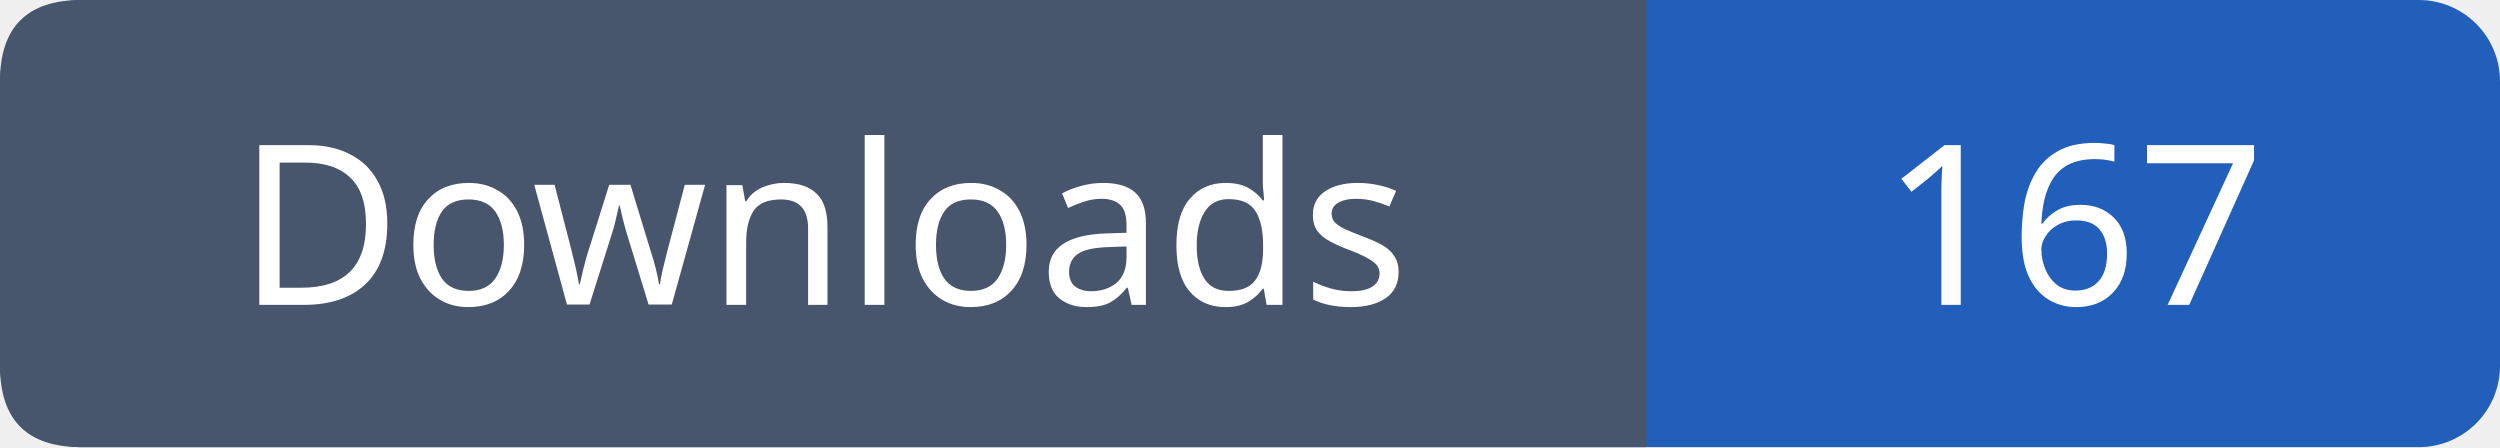
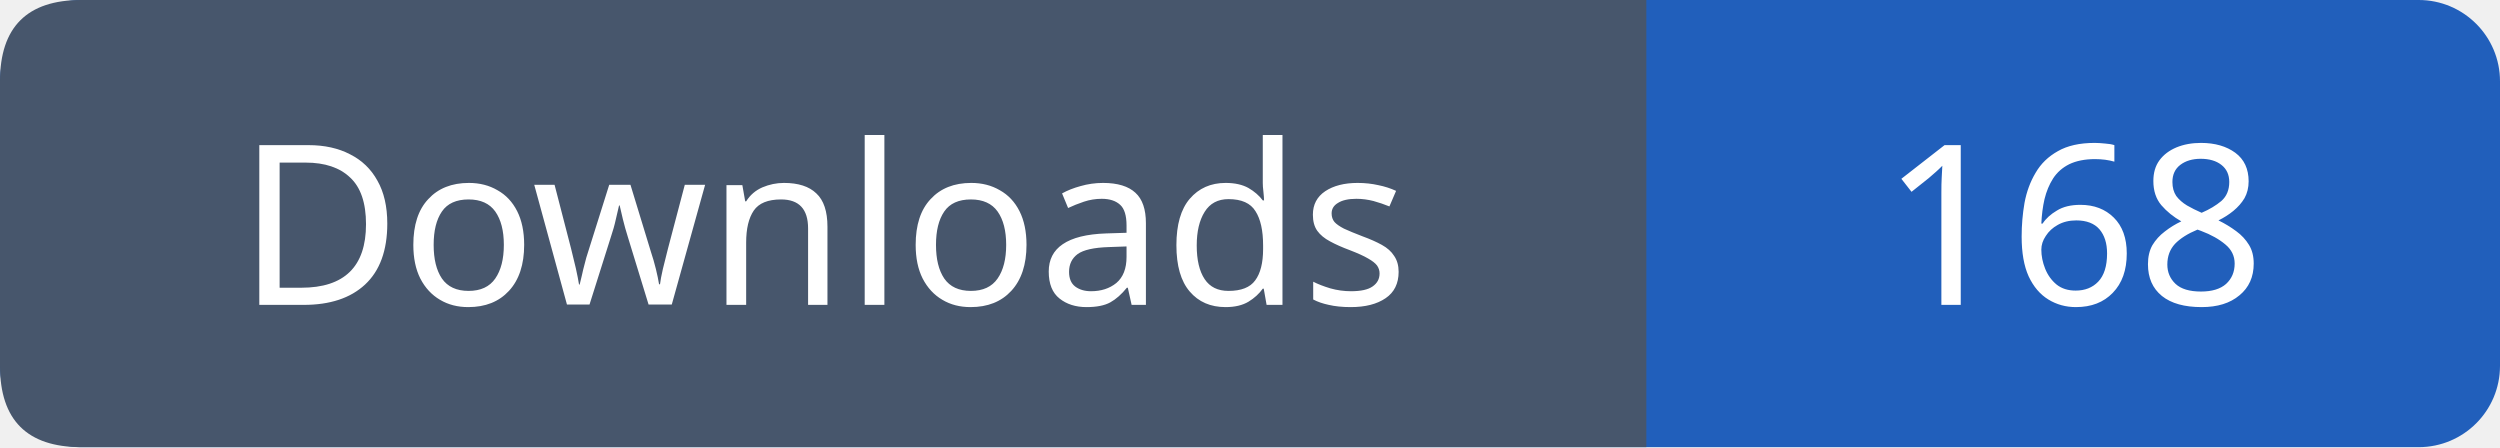
- <svg xmlns="http://www.w3.org/2000/svg" width="123" height="22" viewBox="0 0 123 22" role="img" aria-label="Downloads: 167">
+ <svg xmlns="http://www.w3.org/2000/svg" width="123" height="22" viewBox="0 0 123 22" role="img" aria-label="Downloads: 168">
  <rect width="123" height="22" rx="4" fill="#215fbb" />
  <path fill="#47566c" d="M4 0h77v22H4q-4 0-4-4V4q0-4 4-4" />
  <g font-family="Verdana,sans-serif" font-size="11" fill="white" text-anchor="middle">
    <text x="40.5" y="15">Downloads</text>
-     <text x="102.0" y="15">167</text>
+     <text x="102.0" y="15">168</text>
  </g>
</svg>
